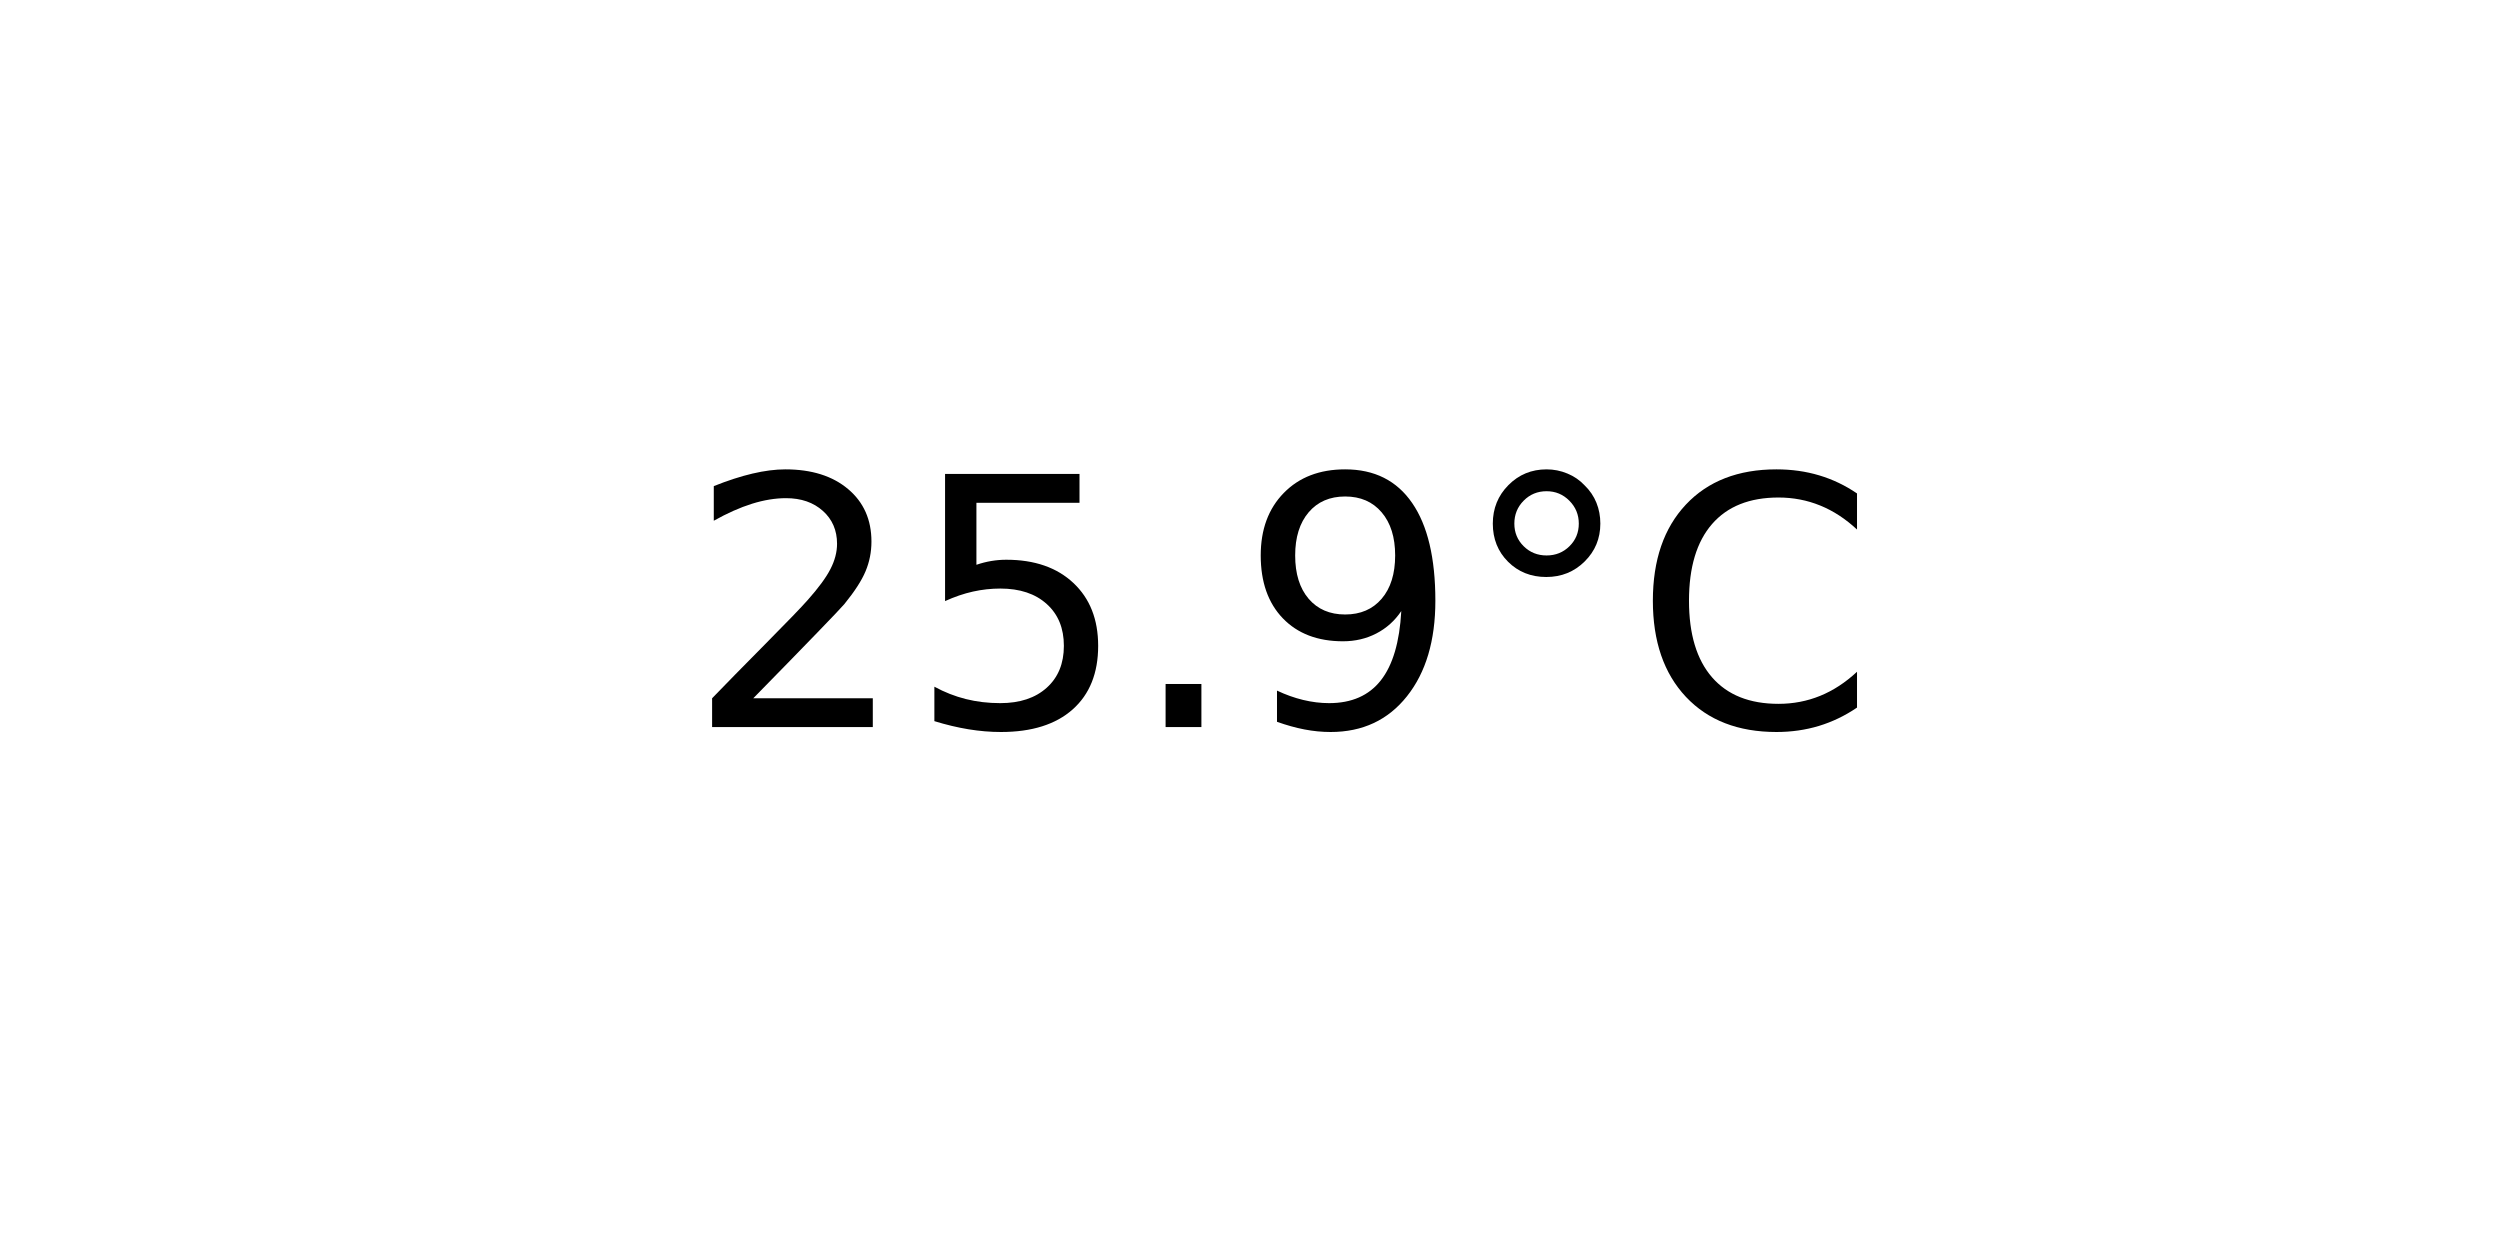
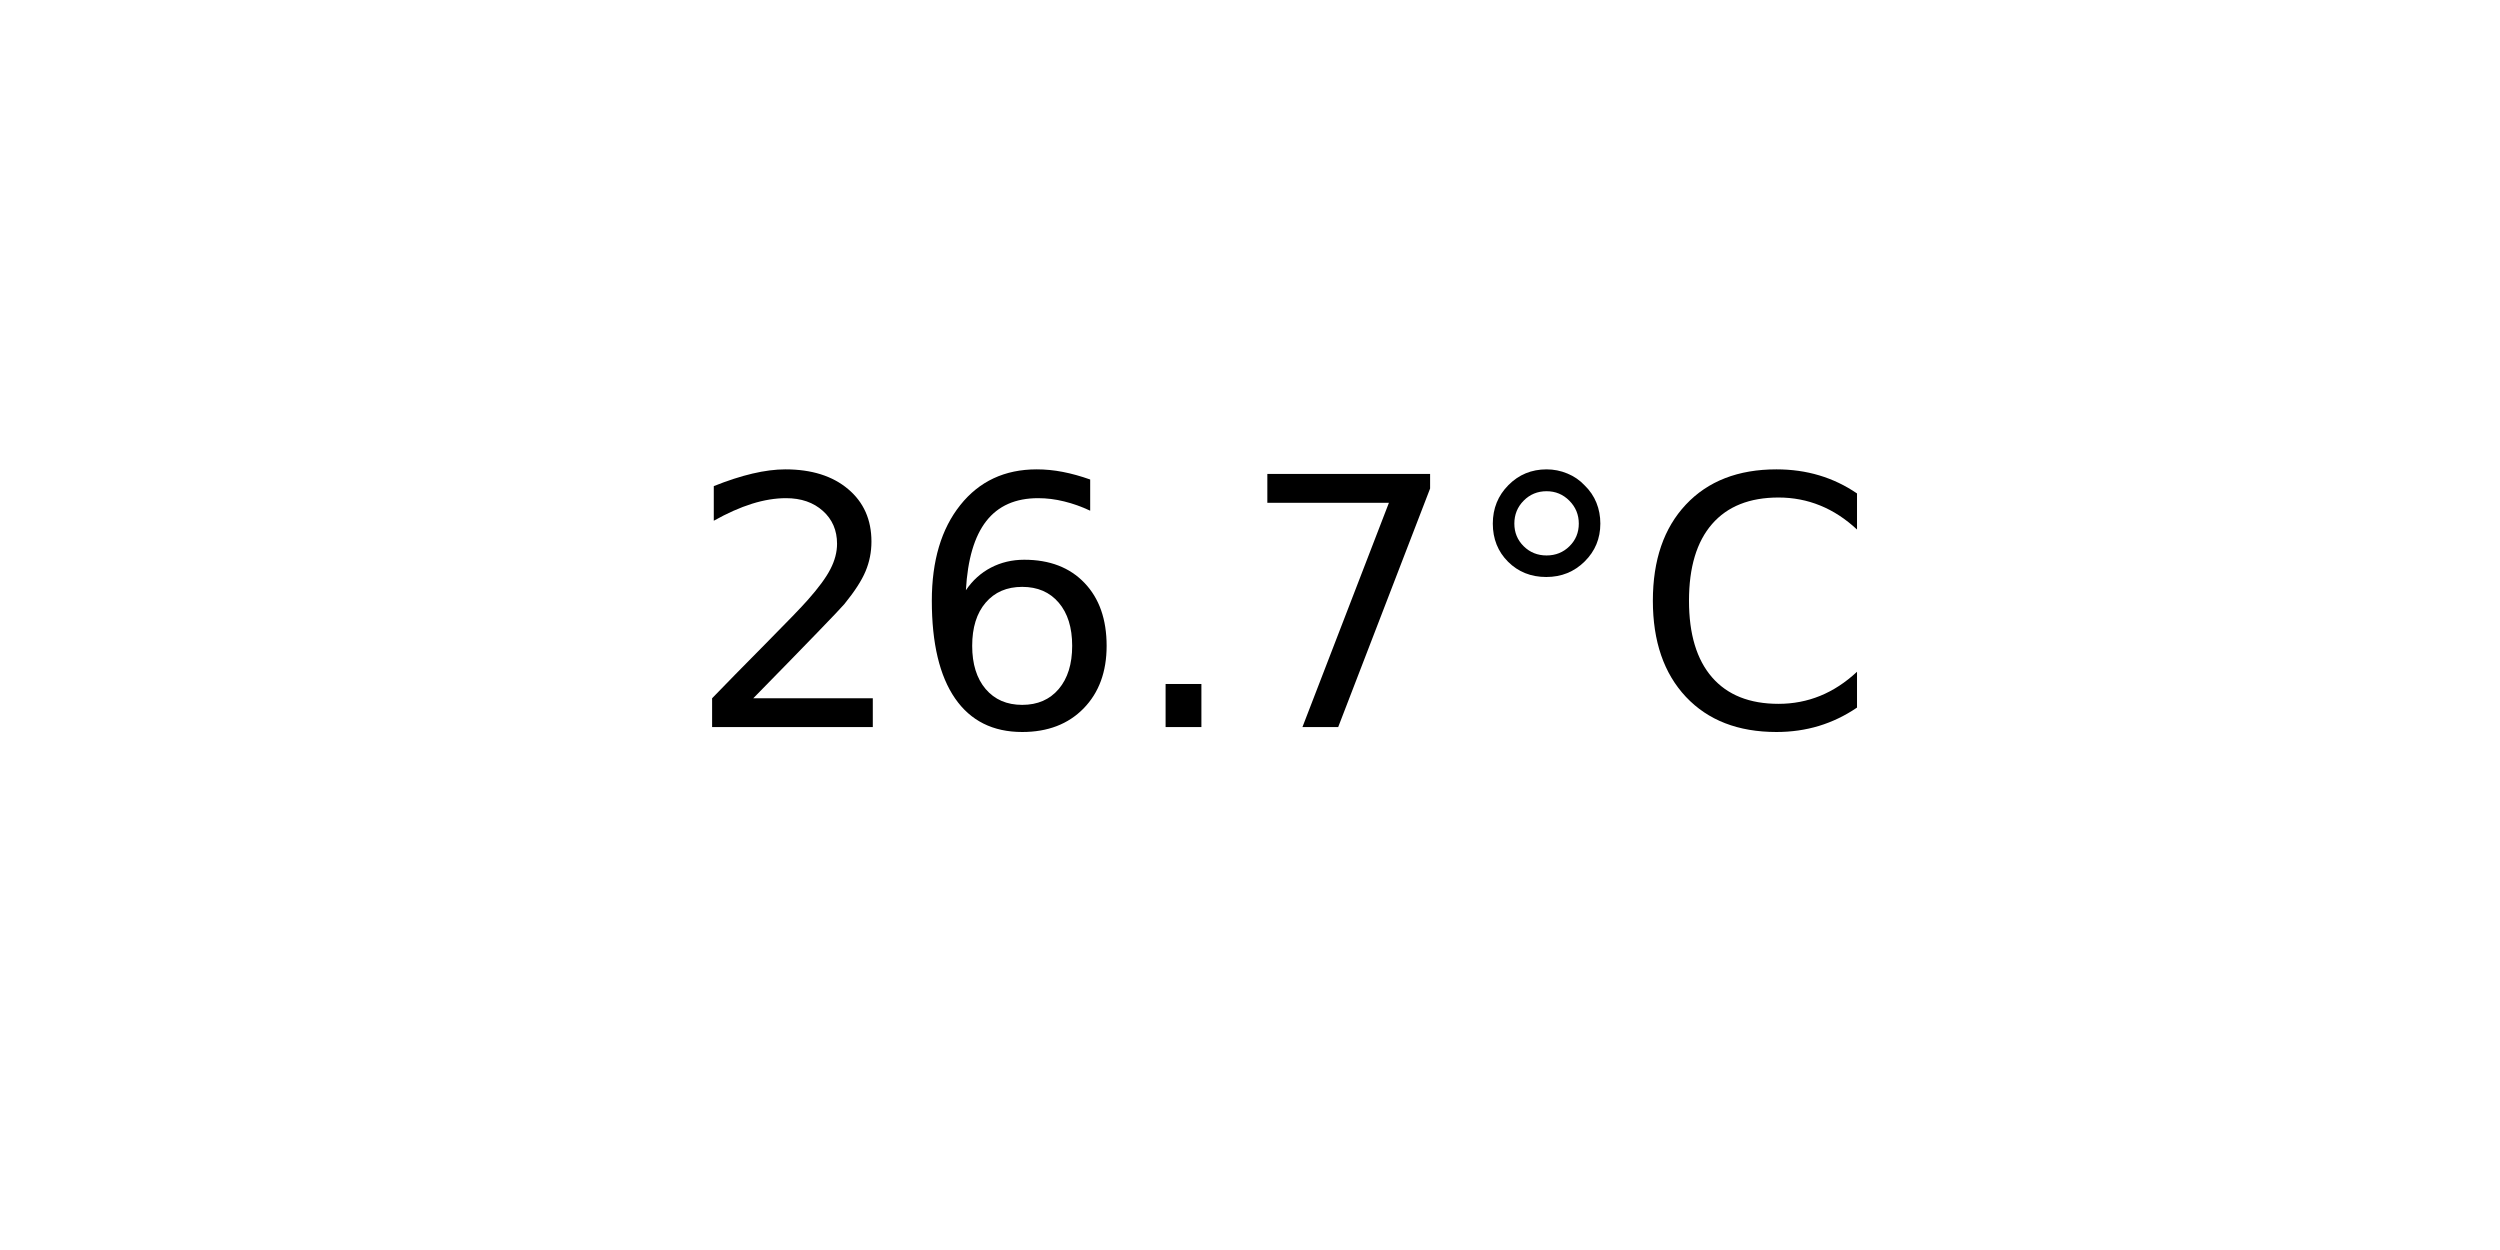
<svg xmlns="http://www.w3.org/2000/svg" xmlns:xlink="http://www.w3.org/1999/xlink" width="72pt" height="36pt" viewBox="0 0 72 36" version="1.1">
  <defs>
    <style type="text/css">*{stroke-linejoin: round; stroke-linecap: butt}</style>
  </defs>
  <g id="figure_1">
    <g id="axes_1">
      <g id="text_1">
        <g transform="translate(19.77578 20.93937) scale(0.1 -0.1)">
          <defs>
            <path id="DejaVuSans-32" d="M 1228 531  L 3431 531  L 3431 0  L 469 0  L 469 531  Q 828 903 1448 1529  Q 2069 2156 2228 2338  Q 2531 2678 2651 2914  Q 2772 3150 2772 3378  Q 2772 3750 2511 3984  Q 2250 4219 1831 4219  Q 1534 4219 1204 4116  Q 875 4013 500 3803  L 500 4441  Q 881 4594 1212 4672  Q 1544 4750 1819 4750  Q 2544 4750 2975 4387  Q 3406 4025 3406 3419  Q 3406 3131 3298 2873  Q 3191 2616 2906 2266  Q 2828 2175 2409 1742  Q 1991 1309 1228 531  z " transform="scale(0.015625)" />
-             <path id="DejaVuSans-35" d="M 691 4666  L 3169 4666  L 3169 4134  L 1269 4134  L 1269 2991  Q 1406 3038 1543 3061  Q 1681 3084 1819 3084  Q 2600 3084 3056 2656  Q 3513 2228 3513 1497  Q 3513 744 3044 326  Q 2575 -91 1722 -91  Q 1428 -91 1123 -41  Q 819 9 494 109  L 494 744  Q 775 591 1075 516  Q 1375 441 1709 441  Q 2250 441 2565 725  Q 2881 1009 2881 1497  Q 2881 1984 2565 2268  Q 2250 2553 1709 2553  Q 1456 2553 1204 2497  Q 953 2441 691 2322  L 691 4666  z " transform="scale(0.015625)" />
+             <path id="DejaVuSans-36" d="M 2113 2584  Q 1688 2584 1439 2293  Q 1191 2003 1191 1497  Q 1191 994 1439 701  Q 1688 409 2113 409  Q 2538 409 2786 701  Q 3034 994 3034 1497  Q 3034 2003 2786 2293  Q 2538 2584 2113 2584  z M 3366 4563  L 3366 3988  Q 3128 4100 2886 4159  Q 2644 4219 2406 4219  Q 1781 4219 1451 3797  Q 1122 3375 1075 2522  Q 1259 2794 1537 2939  Q 1816 3084 2150 3084  Q 2853 3084 3261 2657  Q 3669 2231 3669 1497  Q 3669 778 3244 343  Q 2819 -91 2113 -91  Q 1303 -91 875 529  Q 447 1150 447 2328  Q 447 3434 972 4092  Q 1497 4750 2381 4750  Q 2619 4750 2861 4703  Q 3103 4656 3366 4563  z " transform="scale(0.015625)" />
            <path id="DejaVuSans-2e" d="M 684 794  L 1344 794  L 1344 0  L 684 0  L 684 794  z " transform="scale(0.015625)" />
-             <path id="DejaVuSans-39" d="M 703 97  L 703 672  Q 941 559 1184 500  Q 1428 441 1663 441  Q 2288 441 2617 861  Q 2947 1281 2994 2138  Q 2813 1869 2534 1725  Q 2256 1581 1919 1581  Q 1219 1581 811 2004  Q 403 2428 403 3163  Q 403 3881 828 4315  Q 1253 4750 1959 4750  Q 2769 4750 3195 4129  Q 3622 3509 3622 2328  Q 3622 1225 3098 567  Q 2575 -91 1691 -91  Q 1453 -91 1209 -44  Q 966 3 703 97  z M 1959 2075  Q 2384 2075 2632 2365  Q 2881 2656 2881 3163  Q 2881 3666 2632 3958  Q 2384 4250 1959 4250  Q 1534 4250 1286 3958  Q 1038 3666 1038 3163  Q 1038 2656 1286 2365  Q 1534 2075 1959 2075  z " transform="scale(0.015625)" />
+             <path id="DejaVuSans-37" d="M 525 4666  L 3525 4666  L 3525 4397  L 1831 0  L 1172 0  L 2766 4134  L 525 4134  L 525 4666  z " transform="scale(0.015625)" />
            <path id="DejaVuSans-b0" d="M 1600 4347  Q 1350 4347 1178 4173  Q 1006 4000 1006 3750  Q 1006 3503 1178 3333  Q 1350 3163 1600 3163  Q 1850 3163 2022 3333  Q 2194 3503 2194 3750  Q 2194 3997 2020 4172  Q 1847 4347 1600 4347  z M 1600 4750  Q 1800 4750 1984 4673  Q 2169 4597 2303 4453  Q 2447 4313 2519 4134  Q 2591 3956 2591 3750  Q 2591 3338 2302 3052  Q 2013 2766 1594 2766  Q 1172 2766 890 3047  Q 609 3328 609 3750  Q 609 4169 896 4459  Q 1184 4750 1600 4750  z " transform="scale(0.015625)" />
            <path id="DejaVuSans-43" d="M 4122 4306  L 4122 3641  Q 3803 3938 3442 4084  Q 3081 4231 2675 4231  Q 1875 4231 1450 3742  Q 1025 3253 1025 2328  Q 1025 1406 1450 917  Q 1875 428 2675 428  Q 3081 428 3442 575  Q 3803 722 4122 1019  L 4122 359  Q 3791 134 3420 21  Q 3050 -91 2638 -91  Q 1578 -91 968 557  Q 359 1206 359 2328  Q 359 3453 968 4101  Q 1578 4750 2638 4750  Q 3056 4750 3426 4639  Q 3797 4528 4122 4306  z " transform="scale(0.015625)" />
          </defs>
          <use xlink:href="#DejaVuSans-32" />
-           <use xlink:href="#DejaVuSans-35" x="63.623" />
+           <use xlink:href="#DejaVuSans-36" x="63.623" />
          <use xlink:href="#DejaVuSans-2e" x="127.246" />
-           <use xlink:href="#DejaVuSans-39" x="159.033" />
+           <use xlink:href="#DejaVuSans-37" x="159.033" />
          <use xlink:href="#DejaVuSans-b0" x="222.656" />
          <use xlink:href="#DejaVuSans-43" x="272.656" />
        </g>
      </g>
    </g>
  </g>
</svg>
